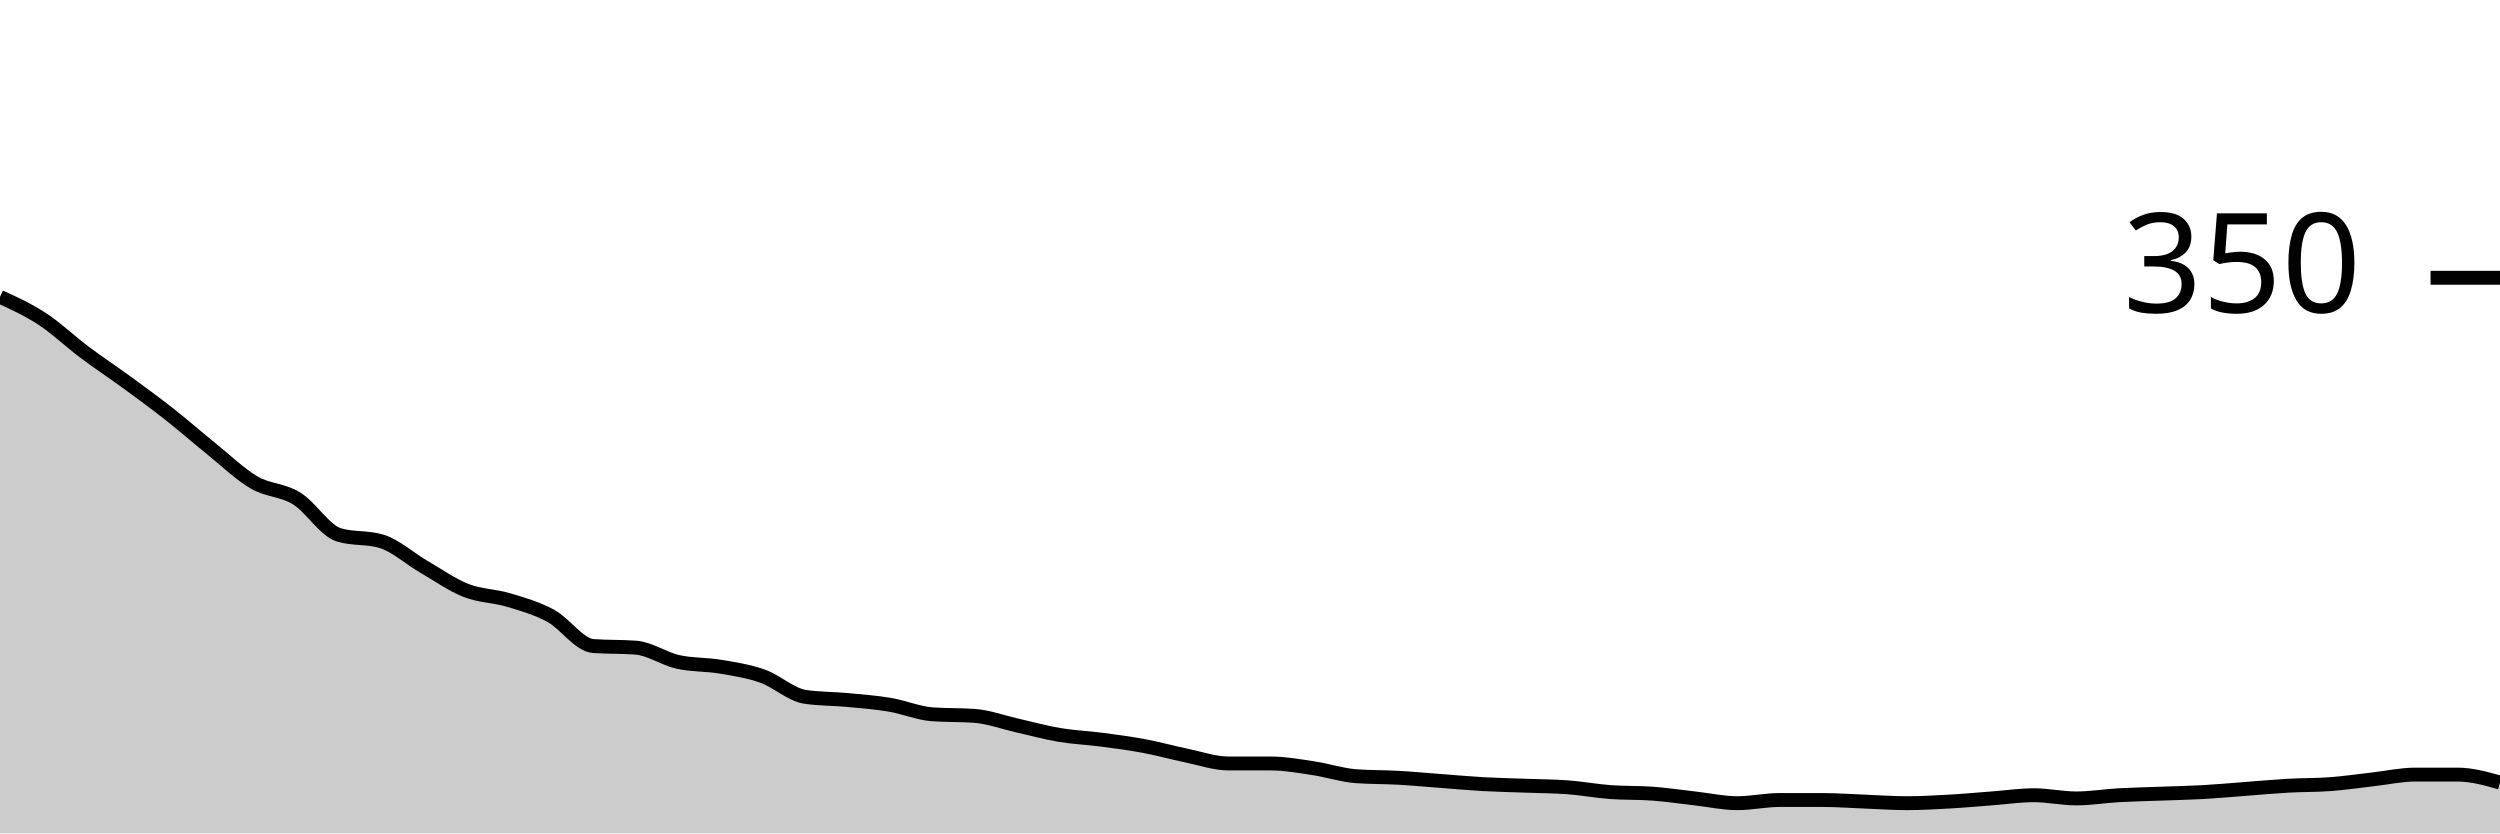
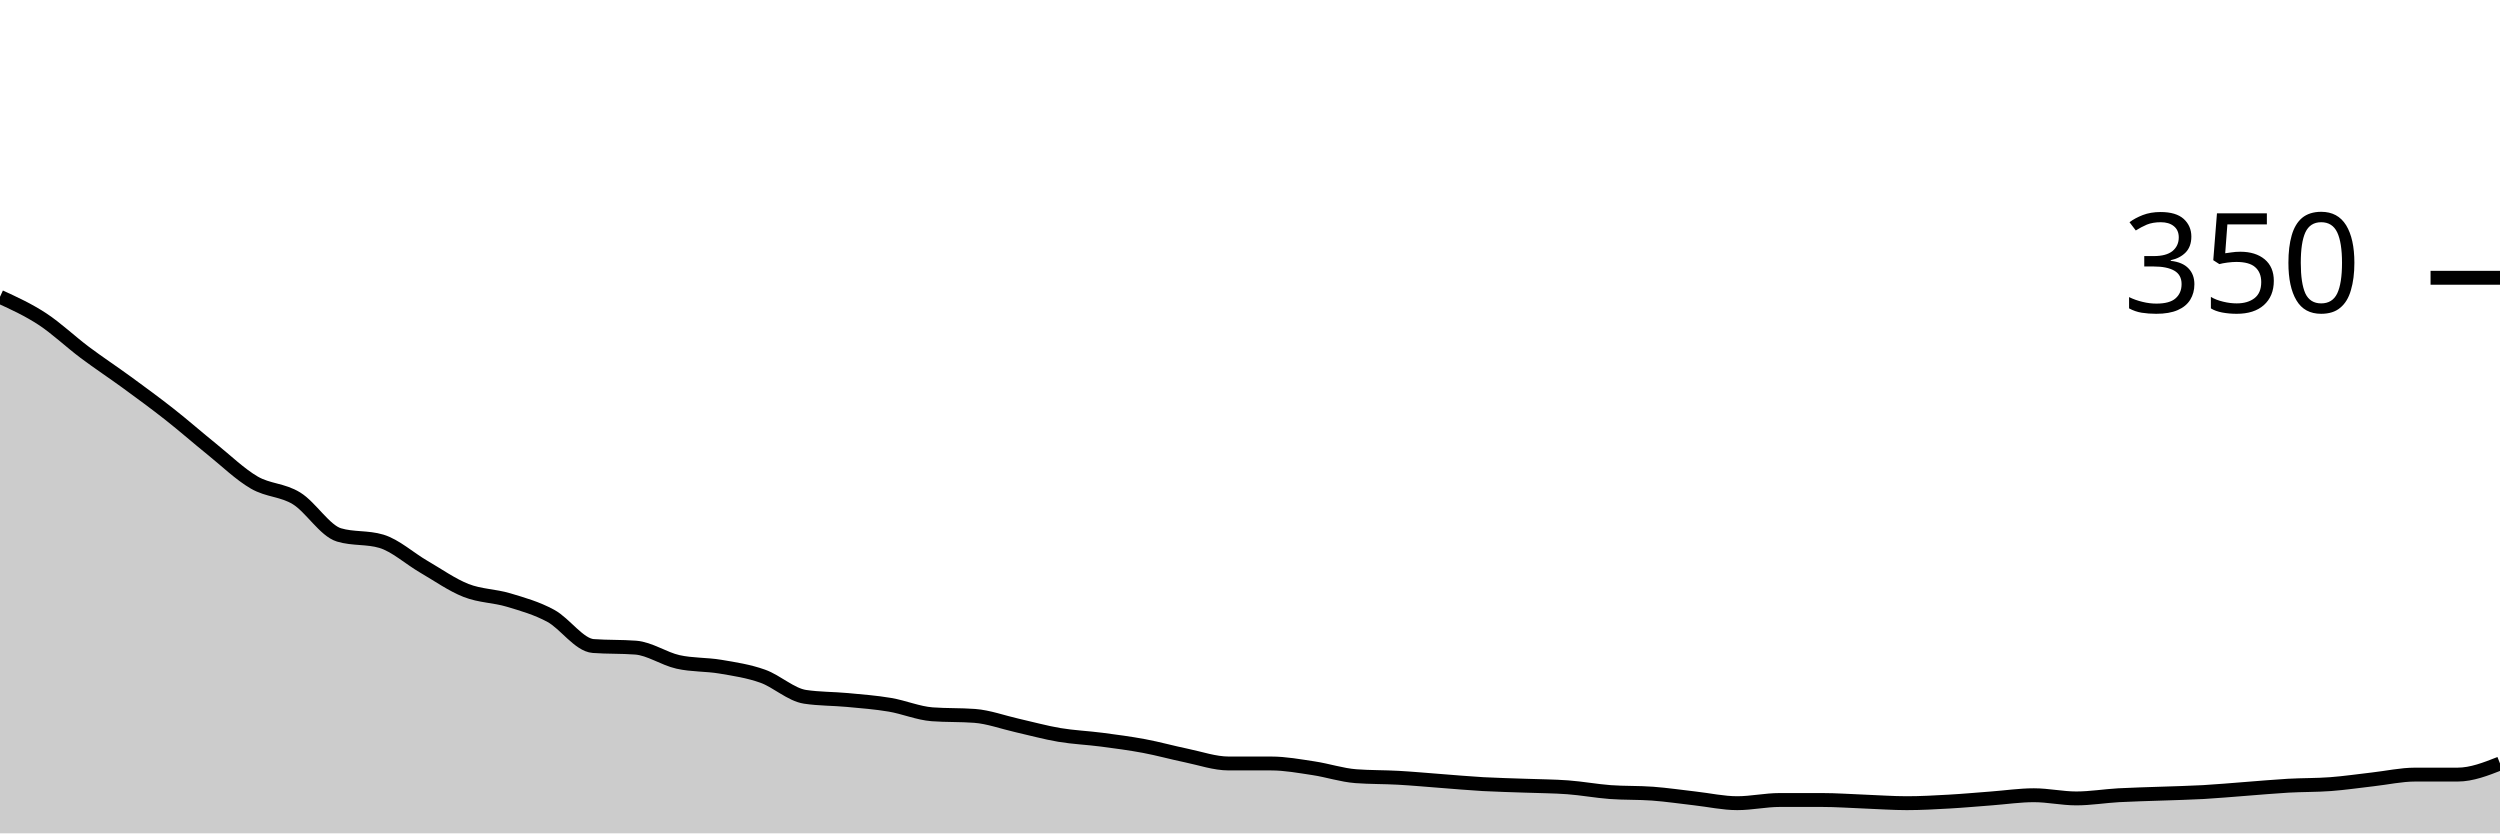
<svg xmlns="http://www.w3.org/2000/svg" viewBox="0 0 180 60">
  <g transform="translate(0,20)">
-     <path class="area" fill="rgba(0, 0, 0, 0.2)" d="M0,1.371C1.017,1.838,2.034,2.305,3.051,2.971C4.068,3.638,5.085,4.61,6.102,5.371C7.119,6.133,8.136,6.8,9.153,7.543C10.169,8.286,11.186,9.029,12.203,9.829C13.22,10.629,14.237,11.524,15.254,12.343C16.271,13.162,17.288,14.152,18.305,14.743C19.322,15.333,20.339,15.257,21.356,15.886C22.373,16.514,23.39,18.21,24.407,18.514C25.424,18.819,26.441,18.667,27.458,18.971C28.475,19.276,29.492,20.21,30.508,20.8C31.525,21.39,32.542,22.114,33.559,22.514C34.576,22.914,35.593,22.895,36.61,23.2C37.627,23.505,38.644,23.79,39.661,24.343C40.678,24.895,41.695,26.438,42.712,26.514C43.729,26.59,44.746,26.552,45.763,26.629C46.78,26.705,47.797,27.429,48.814,27.657C49.831,27.886,50.847,27.829,51.864,28C52.881,28.171,53.898,28.324,54.915,28.686C55.932,29.048,56.949,30.019,57.966,30.171C58.983,30.324,60,30.305,61.017,30.4C62.034,30.495,63.051,30.571,64.068,30.743C65.085,30.914,66.102,31.352,67.119,31.429C68.136,31.505,69.153,31.467,70.169,31.543C71.186,31.619,72.203,32,73.22,32.229C74.237,32.457,75.254,32.743,76.271,32.914C77.288,33.086,78.305,33.124,79.322,33.257C80.339,33.39,81.356,33.524,82.373,33.714C83.39,33.905,84.407,34.19,85.424,34.4C86.441,34.61,87.458,34.971,88.475,34.971C89.492,34.971,90.508,34.971,91.525,34.971C92.542,34.971,93.559,35.162,94.576,35.314C95.593,35.467,96.61,35.81,97.627,35.886C98.644,35.962,99.661,35.943,100.678,36C101.695,36.057,102.712,36.152,103.729,36.229C104.746,36.305,105.763,36.4,106.78,36.457C107.797,36.514,108.814,36.533,109.831,36.571C110.847,36.61,111.864,36.61,112.881,36.686C113.898,36.762,114.915,36.952,115.932,37.029C116.949,37.105,117.966,37.067,118.983,37.143C120,37.219,121.017,37.371,122.034,37.486C123.051,37.6,124.068,37.829,125.085,37.829C126.102,37.829,127.119,37.6,128.136,37.6C129.153,37.6,130.169,37.6,131.186,37.6C132.203,37.6,133.22,37.676,134.237,37.714C135.254,37.752,136.271,37.829,137.288,37.829C138.305,37.829,139.322,37.771,140.339,37.714C141.356,37.657,142.373,37.562,143.39,37.486C144.407,37.41,145.424,37.257,146.441,37.257C147.458,37.257,148.475,37.486,149.492,37.486C150.508,37.486,151.525,37.314,152.542,37.257C153.559,37.2,154.576,37.181,155.593,37.143C156.61,37.105,157.627,37.086,158.644,37.029C159.661,36.971,160.678,36.876,161.695,36.8C162.712,36.724,163.729,36.629,164.746,36.571C165.763,36.514,166.78,36.533,167.797,36.457C168.814,36.381,169.831,36.229,170.847,36.114C171.864,36,172.881,35.771,173.898,35.771C174.915,35.771,175.932,35.771,176.949,35.771C177.966,35.771,178.983,36.057,180,36.343L180,40C178.983,40,177.966,40,176.949,40C175.932,40,174.915,40,173.898,40C172.881,40,171.864,40,170.847,40C169.831,40,168.814,40,167.797,40C166.78,40,165.763,40,164.746,40C163.729,40,162.712,40,161.695,40C160.678,40,159.661,40,158.644,40C157.627,40,156.61,40,155.593,40C154.576,40,153.559,40,152.542,40C151.525,40,150.508,40,149.492,40C148.475,40,147.458,40,146.441,40C145.424,40,144.407,40,143.39,40C142.373,40,141.356,40,140.339,40C139.322,40,138.305,40,137.288,40C136.271,40,135.254,40,134.237,40C133.22,40,132.203,40,131.186,40C130.169,40,129.153,40,128.136,40C127.119,40,126.102,40,125.085,40C124.068,40,123.051,40,122.034,40C121.017,40,120,40,118.983,40C117.966,40,116.949,40,115.932,40C114.915,40,113.898,40,112.881,40C111.864,40,110.847,40,109.831,40C108.814,40,107.797,40,106.78,40C105.763,40,104.746,40,103.729,40C102.712,40,101.695,40,100.678,40C99.661,40,98.644,40,97.627,40C96.61,40,95.593,40,94.576,40C93.559,40,92.542,40,91.525,40C90.508,40,89.492,40,88.475,40C87.458,40,86.441,40,85.424,40C84.407,40,83.39,40,82.373,40C81.356,40,80.339,40,79.322,40C78.305,40,77.288,40,76.271,40C75.254,40,74.237,40,73.22,40C72.203,40,71.186,40,70.169,40C69.153,40,68.136,40,67.119,40C66.102,40,65.085,40,64.068,40C63.051,40,62.034,40,61.017,40C60,40,58.983,40,57.966,40C56.949,40,55.932,40,54.915,40C53.898,40,52.881,40,51.864,40C50.847,40,49.831,40,48.814,40C47.797,40,46.78,40,45.763,40C44.746,40,43.729,40,42.712,40C41.695,40,40.678,40,39.661,40C38.644,40,37.627,40,36.61,40C35.593,40,34.576,40,33.559,40C32.542,40,31.525,40,30.508,40C29.492,40,28.475,40,27.458,40C26.441,40,25.424,40,24.407,40C23.39,40,22.373,40,21.356,40C20.339,40,19.322,40,18.305,40C17.288,40,16.271,40,15.254,40C14.237,40,13.22,40,12.203,40C11.186,40,10.169,40,9.153,40C8.136,40,7.119,40,6.102,40C5.085,40,4.068,40,3.051,40C2.034,40,1.017,40,0,40Z" />
-     <path class="line" stroke="black" fill="none" d="M0,1.371C1.017,1.838,2.034,2.305,3.051,2.971C4.068,3.638,5.085,4.61,6.102,5.371C7.119,6.133,8.136,6.8,9.153,7.543C10.169,8.286,11.186,9.029,12.203,9.829C13.22,10.629,14.237,11.524,15.254,12.343C16.271,13.162,17.288,14.152,18.305,14.743C19.322,15.333,20.339,15.257,21.356,15.886C22.373,16.514,23.39,18.21,24.407,18.514C25.424,18.819,26.441,18.667,27.458,18.971C28.475,19.276,29.492,20.21,30.508,20.8C31.525,21.39,32.542,22.114,33.559,22.514C34.576,22.914,35.593,22.895,36.61,23.2C37.627,23.505,38.644,23.79,39.661,24.343C40.678,24.895,41.695,26.438,42.712,26.514C43.729,26.59,44.746,26.552,45.763,26.629C46.78,26.705,47.797,27.429,48.814,27.657C49.831,27.886,50.847,27.829,51.864,28C52.881,28.171,53.898,28.324,54.915,28.686C55.932,29.048,56.949,30.019,57.966,30.171C58.983,30.324,60,30.305,61.017,30.4C62.034,30.495,63.051,30.571,64.068,30.743C65.085,30.914,66.102,31.352,67.119,31.429C68.136,31.505,69.153,31.467,70.169,31.543C71.186,31.619,72.203,32,73.22,32.229C74.237,32.457,75.254,32.743,76.271,32.914C77.288,33.086,78.305,33.124,79.322,33.257C80.339,33.39,81.356,33.524,82.373,33.714C83.39,33.905,84.407,34.19,85.424,34.4C86.441,34.61,87.458,34.971,88.475,34.971C89.492,34.971,90.508,34.971,91.525,34.971C92.542,34.971,93.559,35.162,94.576,35.314C95.593,35.467,96.61,35.81,97.627,35.886C98.644,35.962,99.661,35.943,100.678,36C101.695,36.057,102.712,36.152,103.729,36.229C104.746,36.305,105.763,36.4,106.78,36.457C107.797,36.514,108.814,36.533,109.831,36.571C110.847,36.61,111.864,36.61,112.881,36.686C113.898,36.762,114.915,36.952,115.932,37.029C116.949,37.105,117.966,37.067,118.983,37.143C120,37.219,121.017,37.371,122.034,37.486C123.051,37.6,124.068,37.829,125.085,37.829C126.102,37.829,127.119,37.6,128.136,37.6C129.153,37.6,130.169,37.6,131.186,37.6C132.203,37.6,133.22,37.676,134.237,37.714C135.254,37.752,136.271,37.829,137.288,37.829C138.305,37.829,139.322,37.771,140.339,37.714C141.356,37.657,142.373,37.562,143.39,37.486C144.407,37.41,145.424,37.257,146.441,37.257C147.458,37.257,148.475,37.486,149.492,37.486C150.508,37.486,151.525,37.314,152.542,37.257C153.559,37.2,154.576,37.181,155.593,37.143C156.61,37.105,157.627,37.086,158.644,37.029C159.661,36.971,160.678,36.876,161.695,36.8C162.712,36.724,163.729,36.629,164.746,36.571C165.763,36.514,166.78,36.533,167.797,36.457C168.814,36.381,169.831,36.229,170.847,36.114C171.864,36,172.881,35.771,173.898,35.771C174.915,35.771,175.932,35.771,176.949,35.771C177.966,35.771,178.983,36.057,180,36.343" />
+     <path class="area" fill="rgba(0, 0, 0, 0.2)" d="M0,1.371C1.017,1.838,2.034,2.305,3.051,2.971C4.068,3.638,5.085,4.61,6.102,5.371C7.119,6.133,8.136,6.8,9.153,7.543C10.169,8.286,11.186,9.029,12.203,9.829C13.22,10.629,14.237,11.524,15.254,12.343C16.271,13.162,17.288,14.152,18.305,14.743C19.322,15.333,20.339,15.257,21.356,15.886C22.373,16.514,23.39,18.21,24.407,18.514C25.424,18.819,26.441,18.667,27.458,18.971C28.475,19.276,29.492,20.21,30.508,20.8C31.525,21.39,32.542,22.114,33.559,22.514C34.576,22.914,35.593,22.895,36.61,23.2C37.627,23.505,38.644,23.79,39.661,24.343C40.678,24.895,41.695,26.438,42.712,26.514C43.729,26.59,44.746,26.552,45.763,26.629C46.78,26.705,47.797,27.429,48.814,27.657C49.831,27.886,50.847,27.829,51.864,28C52.881,28.171,53.898,28.324,54.915,28.686C55.932,29.048,56.949,30.019,57.966,30.171C58.983,30.324,60,30.305,61.017,30.4C62.034,30.495,63.051,30.571,64.068,30.743C65.085,30.914,66.102,31.352,67.119,31.429C68.136,31.505,69.153,31.467,70.169,31.543C71.186,31.619,72.203,32,73.22,32.229C74.237,32.457,75.254,32.743,76.271,32.914C77.288,33.086,78.305,33.124,79.322,33.257C80.339,33.39,81.356,33.524,82.373,33.714C83.39,33.905,84.407,34.19,85.424,34.4C86.441,34.61,87.458,34.971,88.475,34.971C89.492,34.971,90.508,34.971,91.525,34.971C92.542,34.971,93.559,35.162,94.576,35.314C95.593,35.467,96.61,35.81,97.627,35.886C98.644,35.962,99.661,35.943,100.678,36C101.695,36.057,102.712,36.152,103.729,36.229C104.746,36.305,105.763,36.4,106.78,36.457C107.797,36.514,108.814,36.533,109.831,36.571C110.847,36.61,111.864,36.61,112.881,36.686C113.898,36.762,114.915,36.952,115.932,37.029C116.949,37.105,117.966,37.067,118.983,37.143C120,37.219,121.017,37.371,122.034,37.486C123.051,37.6,124.068,37.829,125.085,37.829C126.102,37.829,127.119,37.6,128.136,37.6C129.153,37.6,130.169,37.6,131.186,37.6C132.203,37.6,133.22,37.676,134.237,37.714C135.254,37.752,136.271,37.829,137.288,37.829C138.305,37.829,139.322,37.771,140.339,37.714C141.356,37.657,142.373,37.562,143.39,37.486C144.407,37.41,145.424,37.257,146.441,37.257C147.458,37.257,148.475,37.486,149.492,37.486C150.508,37.486,151.525,37.314,152.542,37.257C153.559,37.2,154.576,37.181,155.593,37.143C156.61,37.105,157.627,37.086,158.644,37.029C159.661,36.971,160.678,36.876,161.695,36.8C162.712,36.724,163.729,36.629,164.746,36.571C165.763,36.514,166.78,36.533,167.797,36.457C168.814,36.381,169.831,36.229,170.847,36.114C171.864,36,172.881,35.771,173.898,35.771C174.915,35.771,175.932,35.771,176.949,35.771C177.966,35.771,178.983,35.371,180,34.971L180,40C178.983,40,177.966,40,176.949,40C175.932,40,174.915,40,173.898,40C172.881,40,171.864,40,170.847,40C169.831,40,168.814,40,167.797,40C166.78,40,165.763,40,164.746,40C163.729,40,162.712,40,161.695,40C160.678,40,159.661,40,158.644,40C157.627,40,156.61,40,155.593,40C154.576,40,153.559,40,152.542,40C151.525,40,150.508,40,149.492,40C148.475,40,147.458,40,146.441,40C145.424,40,144.407,40,143.39,40C142.373,40,141.356,40,140.339,40C139.322,40,138.305,40,137.288,40C136.271,40,135.254,40,134.237,40C133.22,40,132.203,40,131.186,40C130.169,40,129.153,40,128.136,40C127.119,40,126.102,40,125.085,40C124.068,40,123.051,40,122.034,40C121.017,40,120,40,118.983,40C117.966,40,116.949,40,115.932,40C114.915,40,113.898,40,112.881,40C111.864,40,110.847,40,109.831,40C108.814,40,107.797,40,106.78,40C105.763,40,104.746,40,103.729,40C102.712,40,101.695,40,100.678,40C99.661,40,98.644,40,97.627,40C96.61,40,95.593,40,94.576,40C93.559,40,92.542,40,91.525,40C90.508,40,89.492,40,88.475,40C87.458,40,86.441,40,85.424,40C84.407,40,83.39,40,82.373,40C81.356,40,80.339,40,79.322,40C78.305,40,77.288,40,76.271,40C75.254,40,74.237,40,73.22,40C72.203,40,71.186,40,70.169,40C69.153,40,68.136,40,67.119,40C66.102,40,65.085,40,64.068,40C63.051,40,62.034,40,61.017,40C60,40,58.983,40,57.966,40C56.949,40,55.932,40,54.915,40C53.898,40,52.881,40,51.864,40C50.847,40,49.831,40,48.814,40C47.797,40,46.78,40,45.763,40C44.746,40,43.729,40,42.712,40C41.695,40,40.678,40,39.661,40C38.644,40,37.627,40,36.61,40C35.593,40,34.576,40,33.559,40C32.542,40,31.525,40,30.508,40C29.492,40,28.475,40,27.458,40C26.441,40,25.424,40,24.407,40C23.39,40,22.373,40,21.356,40C20.339,40,19.322,40,18.305,40C17.288,40,16.271,40,15.254,40C14.237,40,13.22,40,12.203,40C11.186,40,10.169,40,9.153,40C8.136,40,7.119,40,6.102,40C5.085,40,4.068,40,3.051,40C2.034,40,1.017,40,0,40Z" />
+     <path class="line" stroke="black" fill="none" d="M0,1.371C1.017,1.838,2.034,2.305,3.051,2.971C4.068,3.638,5.085,4.61,6.102,5.371C7.119,6.133,8.136,6.8,9.153,7.543C10.169,8.286,11.186,9.029,12.203,9.829C13.22,10.629,14.237,11.524,15.254,12.343C16.271,13.162,17.288,14.152,18.305,14.743C19.322,15.333,20.339,15.257,21.356,15.886C22.373,16.514,23.39,18.21,24.407,18.514C25.424,18.819,26.441,18.667,27.458,18.971C28.475,19.276,29.492,20.21,30.508,20.8C31.525,21.39,32.542,22.114,33.559,22.514C34.576,22.914,35.593,22.895,36.61,23.2C37.627,23.505,38.644,23.79,39.661,24.343C40.678,24.895,41.695,26.438,42.712,26.514C43.729,26.59,44.746,26.552,45.763,26.629C46.78,26.705,47.797,27.429,48.814,27.657C49.831,27.886,50.847,27.829,51.864,28C52.881,28.171,53.898,28.324,54.915,28.686C55.932,29.048,56.949,30.019,57.966,30.171C58.983,30.324,60,30.305,61.017,30.4C62.034,30.495,63.051,30.571,64.068,30.743C65.085,30.914,66.102,31.352,67.119,31.429C68.136,31.505,69.153,31.467,70.169,31.543C71.186,31.619,72.203,32,73.22,32.229C74.237,32.457,75.254,32.743,76.271,32.914C77.288,33.086,78.305,33.124,79.322,33.257C80.339,33.39,81.356,33.524,82.373,33.714C83.39,33.905,84.407,34.19,85.424,34.4C86.441,34.61,87.458,34.971,88.475,34.971C89.492,34.971,90.508,34.971,91.525,34.971C92.542,34.971,93.559,35.162,94.576,35.314C95.593,35.467,96.61,35.81,97.627,35.886C98.644,35.962,99.661,35.943,100.678,36C101.695,36.057,102.712,36.152,103.729,36.229C104.746,36.305,105.763,36.4,106.78,36.457C107.797,36.514,108.814,36.533,109.831,36.571C110.847,36.61,111.864,36.61,112.881,36.686C113.898,36.762,114.915,36.952,115.932,37.029C116.949,37.105,117.966,37.067,118.983,37.143C120,37.219,121.017,37.371,122.034,37.486C123.051,37.6,124.068,37.829,125.085,37.829C126.102,37.829,127.119,37.6,128.136,37.6C129.153,37.6,130.169,37.6,131.186,37.6C132.203,37.6,133.22,37.676,134.237,37.714C135.254,37.752,136.271,37.829,137.288,37.829C138.305,37.829,139.322,37.771,140.339,37.714C141.356,37.657,142.373,37.562,143.39,37.486C144.407,37.41,145.424,37.257,146.441,37.257C147.458,37.257,148.475,37.486,149.492,37.486C150.508,37.486,151.525,37.314,152.542,37.257C153.559,37.2,154.576,37.181,155.593,37.143C156.61,37.105,157.627,37.086,158.644,37.029C159.661,36.971,160.678,36.876,161.695,36.8C162.712,36.724,163.729,36.629,164.746,36.571C165.763,36.514,166.78,36.533,167.797,36.457C168.814,36.381,169.831,36.229,170.847,36.114C171.864,36,172.881,35.771,173.898,35.771C174.915,35.771,175.932,35.771,176.949,35.771C177.966,35.771,178.983,35.371,180,34.971" />
    <path class="axis-ceiling" stroke-width="1" stroke="black" fill="none" d="M175,0L180,0" />
    <text class="axis-ceiling-label" font-family="sans-serif" text-anchor="end" font-size="10px" x="170" y="2.5">350</text>
  </g>
</svg>
